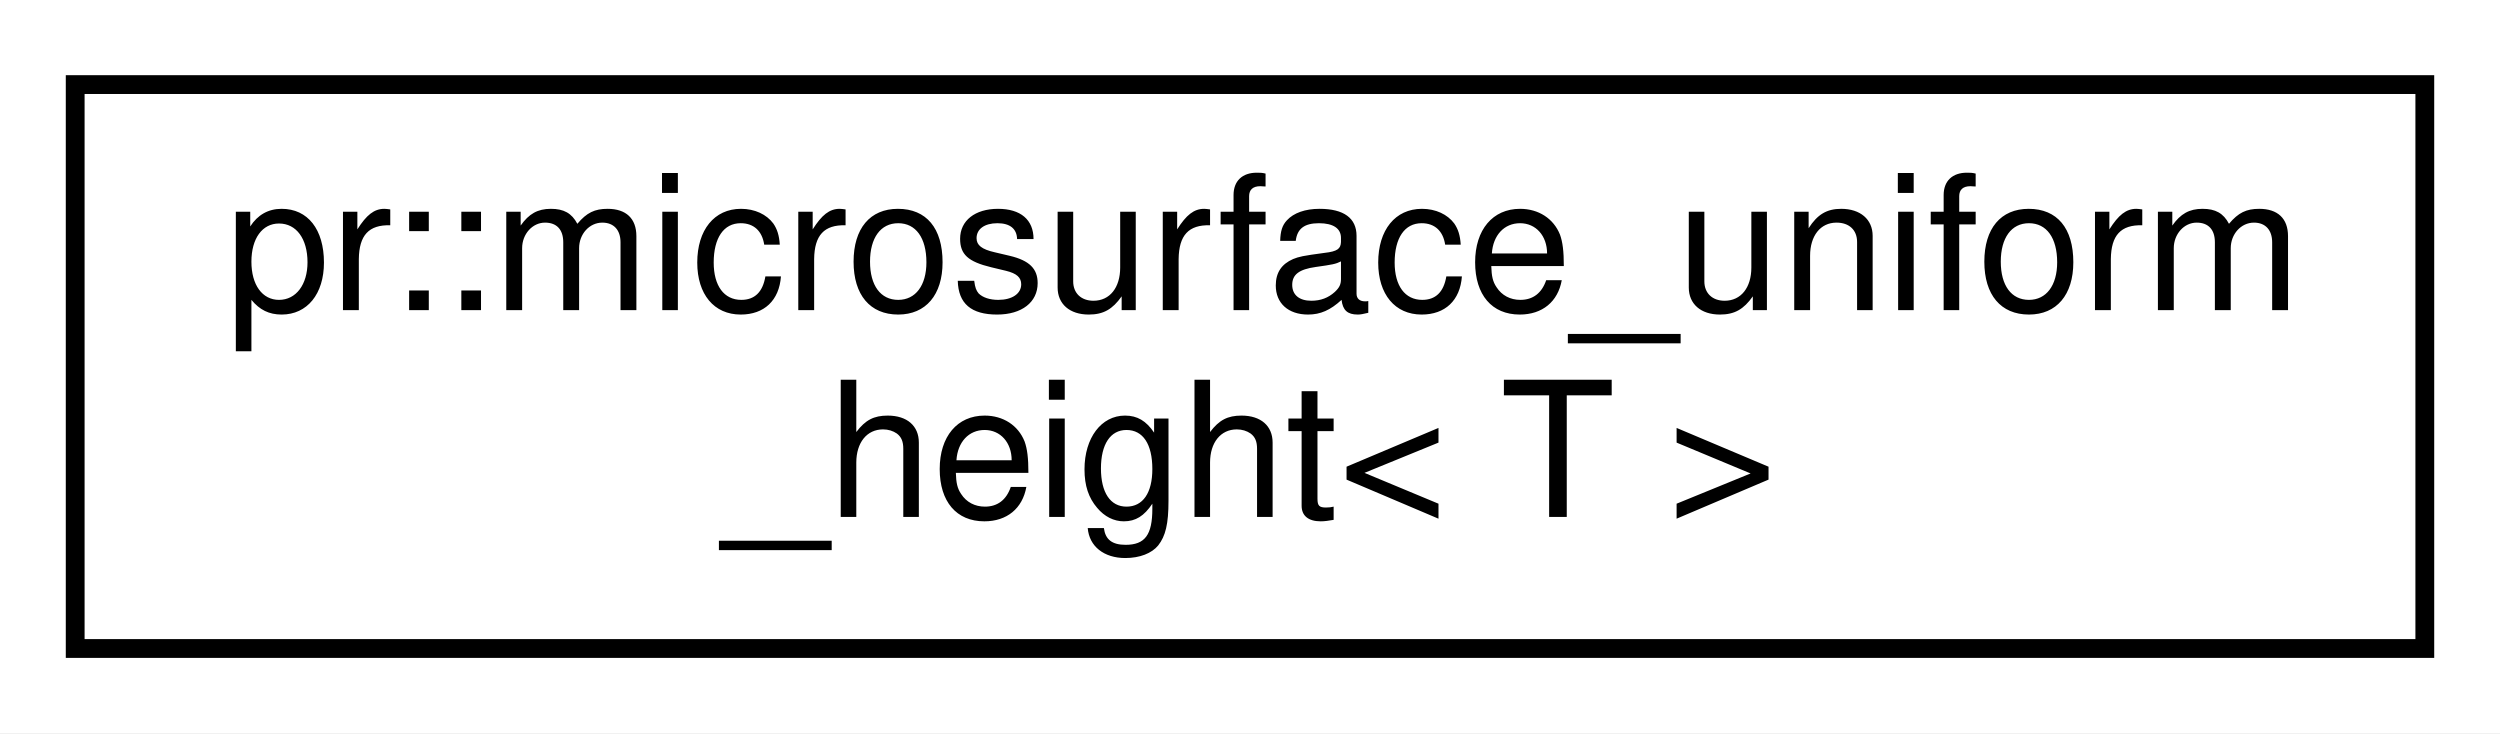
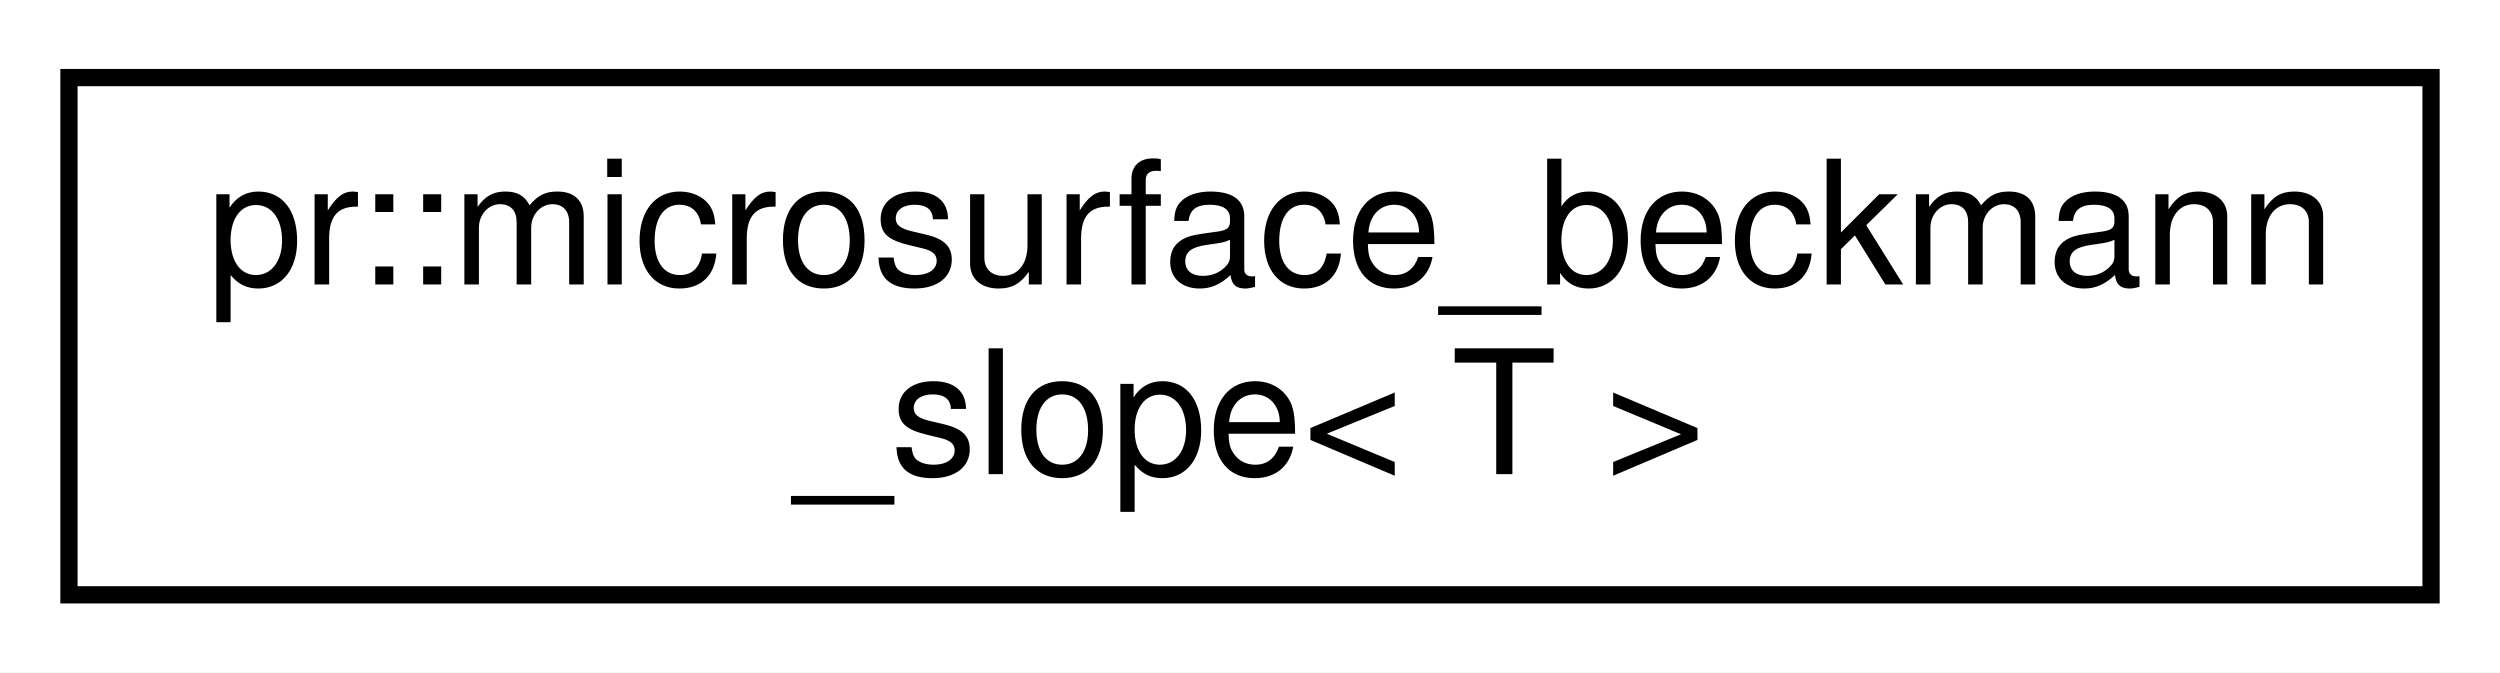
- <svg xmlns="http://www.w3.org/2000/svg" xmlns:xlink="http://www.w3.org/1999/xlink" width="133pt" height="39pt" viewBox="0.00 0.00 133.00 39.00">
+ <svg xmlns="http://www.w3.org/2000/svg" xmlns:xlink="http://www.w3.org/1999/xlink" width="145pt" height="39pt" viewBox="0.00 0.00 145.00 39.00">
  <g id="graph0" class="graph" transform="scale(1 1) rotate(0) translate(4 35)">
-     <polygon fill="#ffffff" stroke="transparent" points="-4,4 -4,-35 129,-35 129,4 -4,4" />
+     <polygon fill="#ffffff" stroke="transparent" points="-4,4 -4,-35 141,-35 141,4 -4,4" />
    <g id="node1" class="node">
      <g id="a_node1">
-         <a xlink:href="structpr_1_1microsurface__uniform__height.html" target="_top" xlink:title="Microsurface uniform height distribution. ">
-           <polygon fill="#ffffff" stroke="#000000" points="0,-.5 0,-30.5 125,-30.5 125,-.5 0,-.5" />
-           <text text-anchor="start" x="8" y="-18.5" font-family="Helvetica,sans-Serif" font-size="10.00" fill="#000000">pr::microsurface_uniform</text>
-           <text text-anchor="middle" x="62.5" y="-7.5" font-family="Helvetica,sans-Serif" font-size="10.00" fill="#000000">_height&lt; T &gt;</text>
+         <a xlink:href="structpr_1_1microsurface__beckmann__slope.html" target="_top" xlink:title="Microsurface Beckmann slope distribution. ">
+           <polygon fill="#ffffff" stroke="#000000" points="0,-.5 0,-30.5 137,-30.5 137,-.5 0,-.5" />
+           <text text-anchor="start" x="8" y="-18.5" font-family="Helvetica,sans-Serif" font-size="10.00" fill="#000000">pr::microsurface_beckmann</text>
+           <text text-anchor="middle" x="68.5" y="-7.5" font-family="Helvetica,sans-Serif" font-size="10.00" fill="#000000">_slope&lt; T &gt;</text>
        </a>
      </g>
    </g>
  </g>
</svg>
